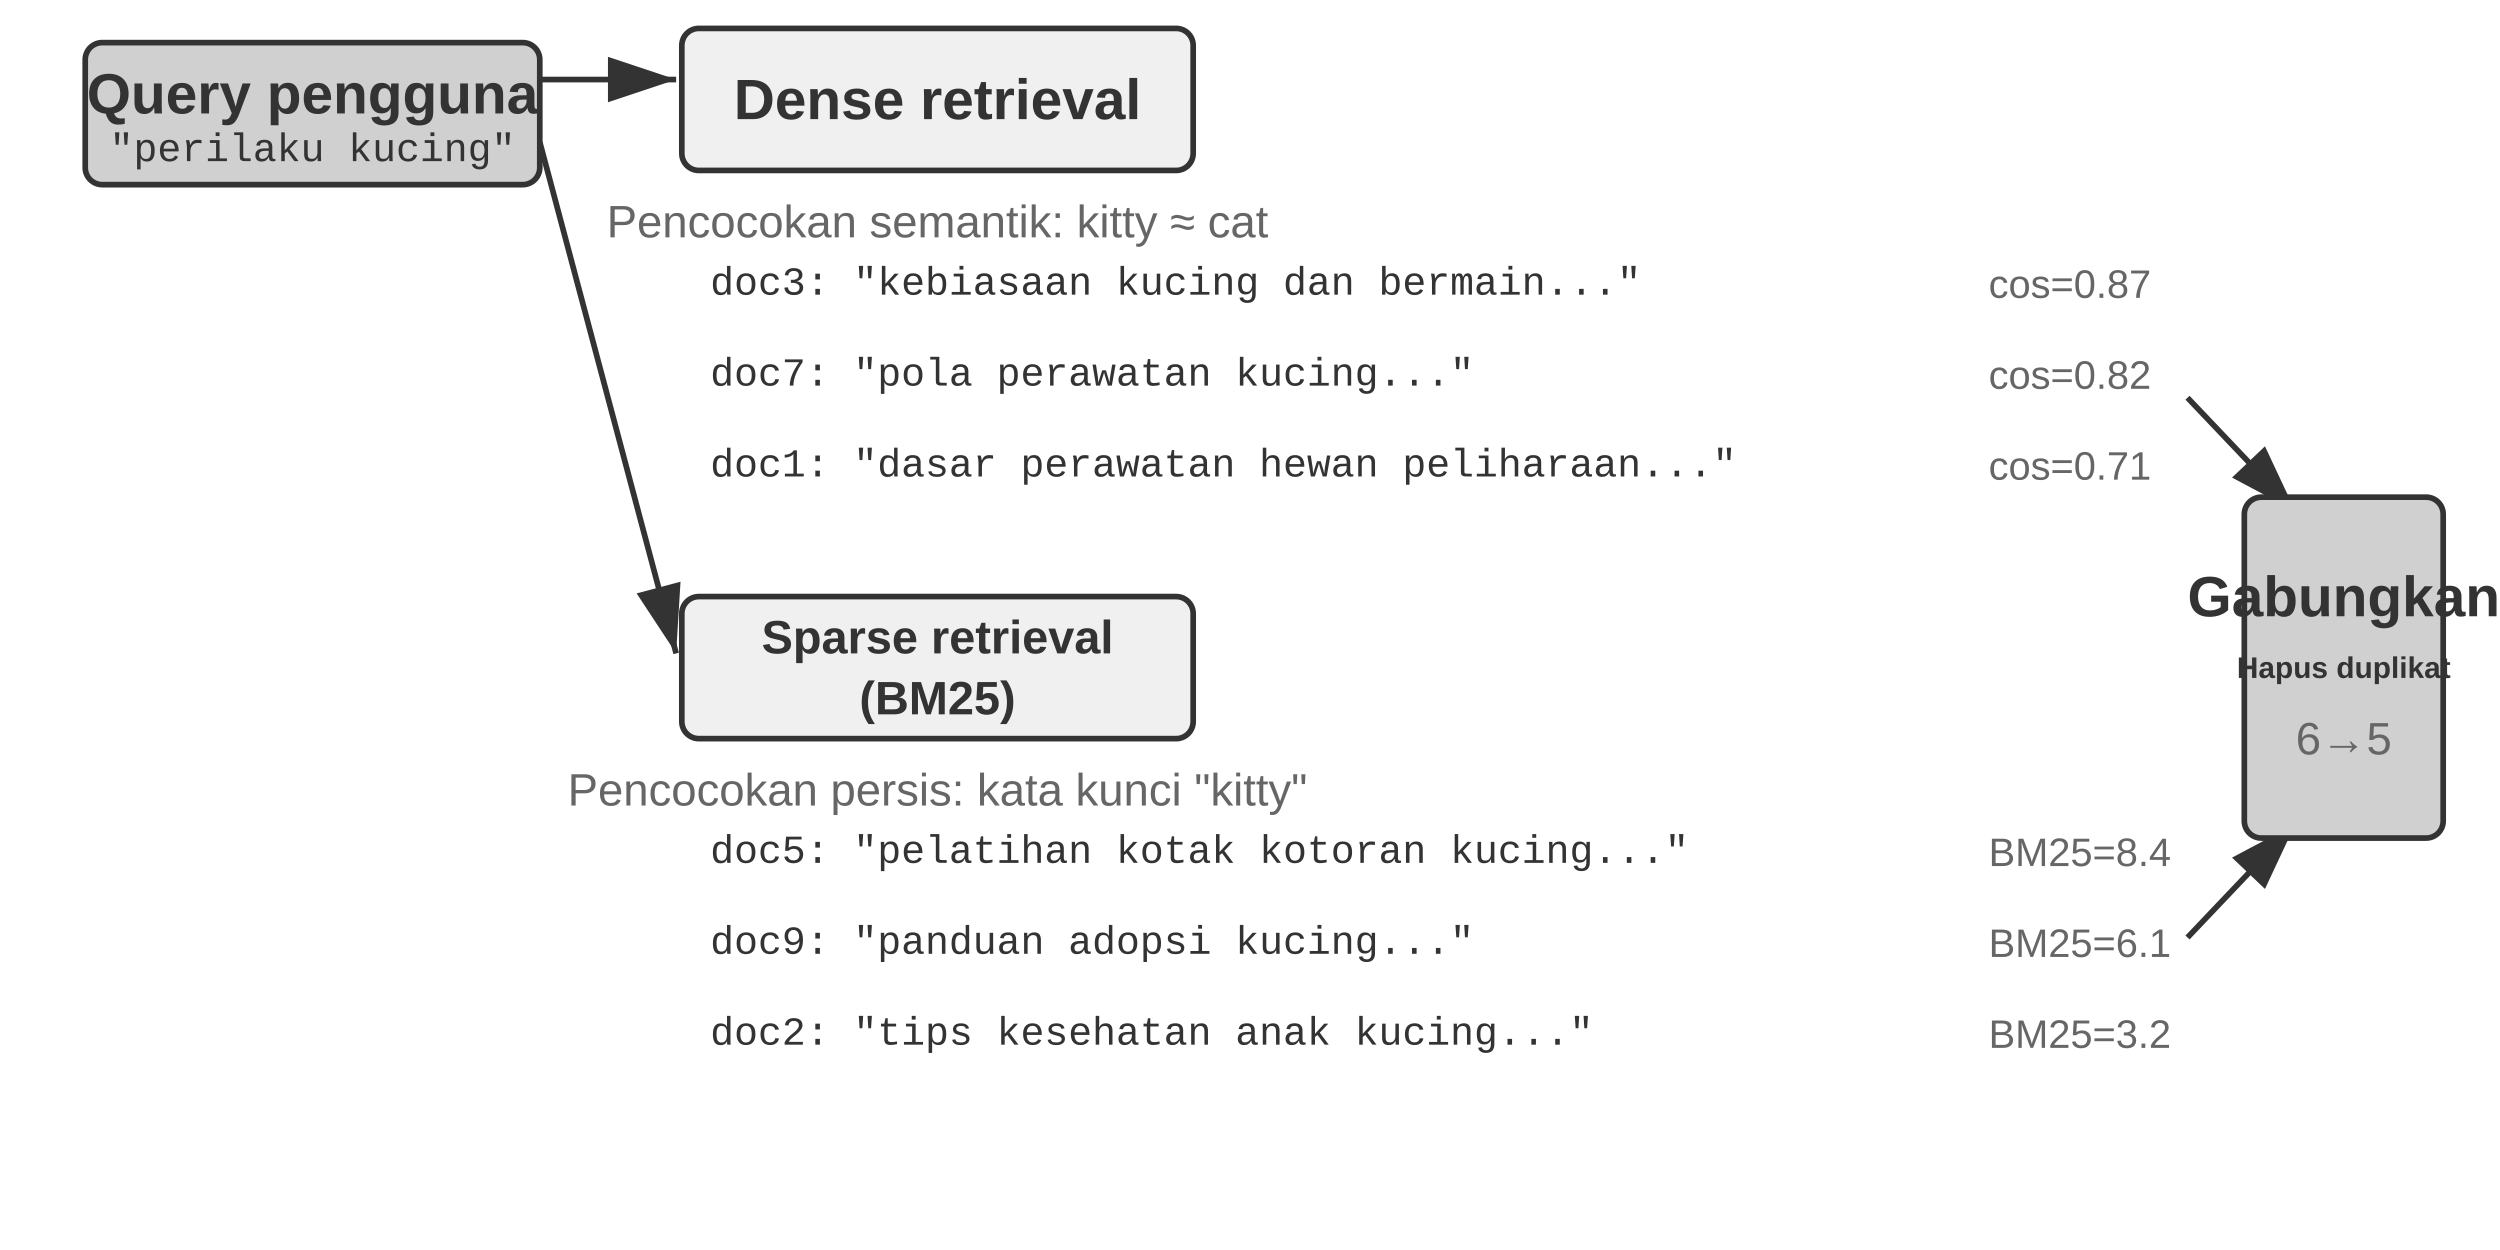
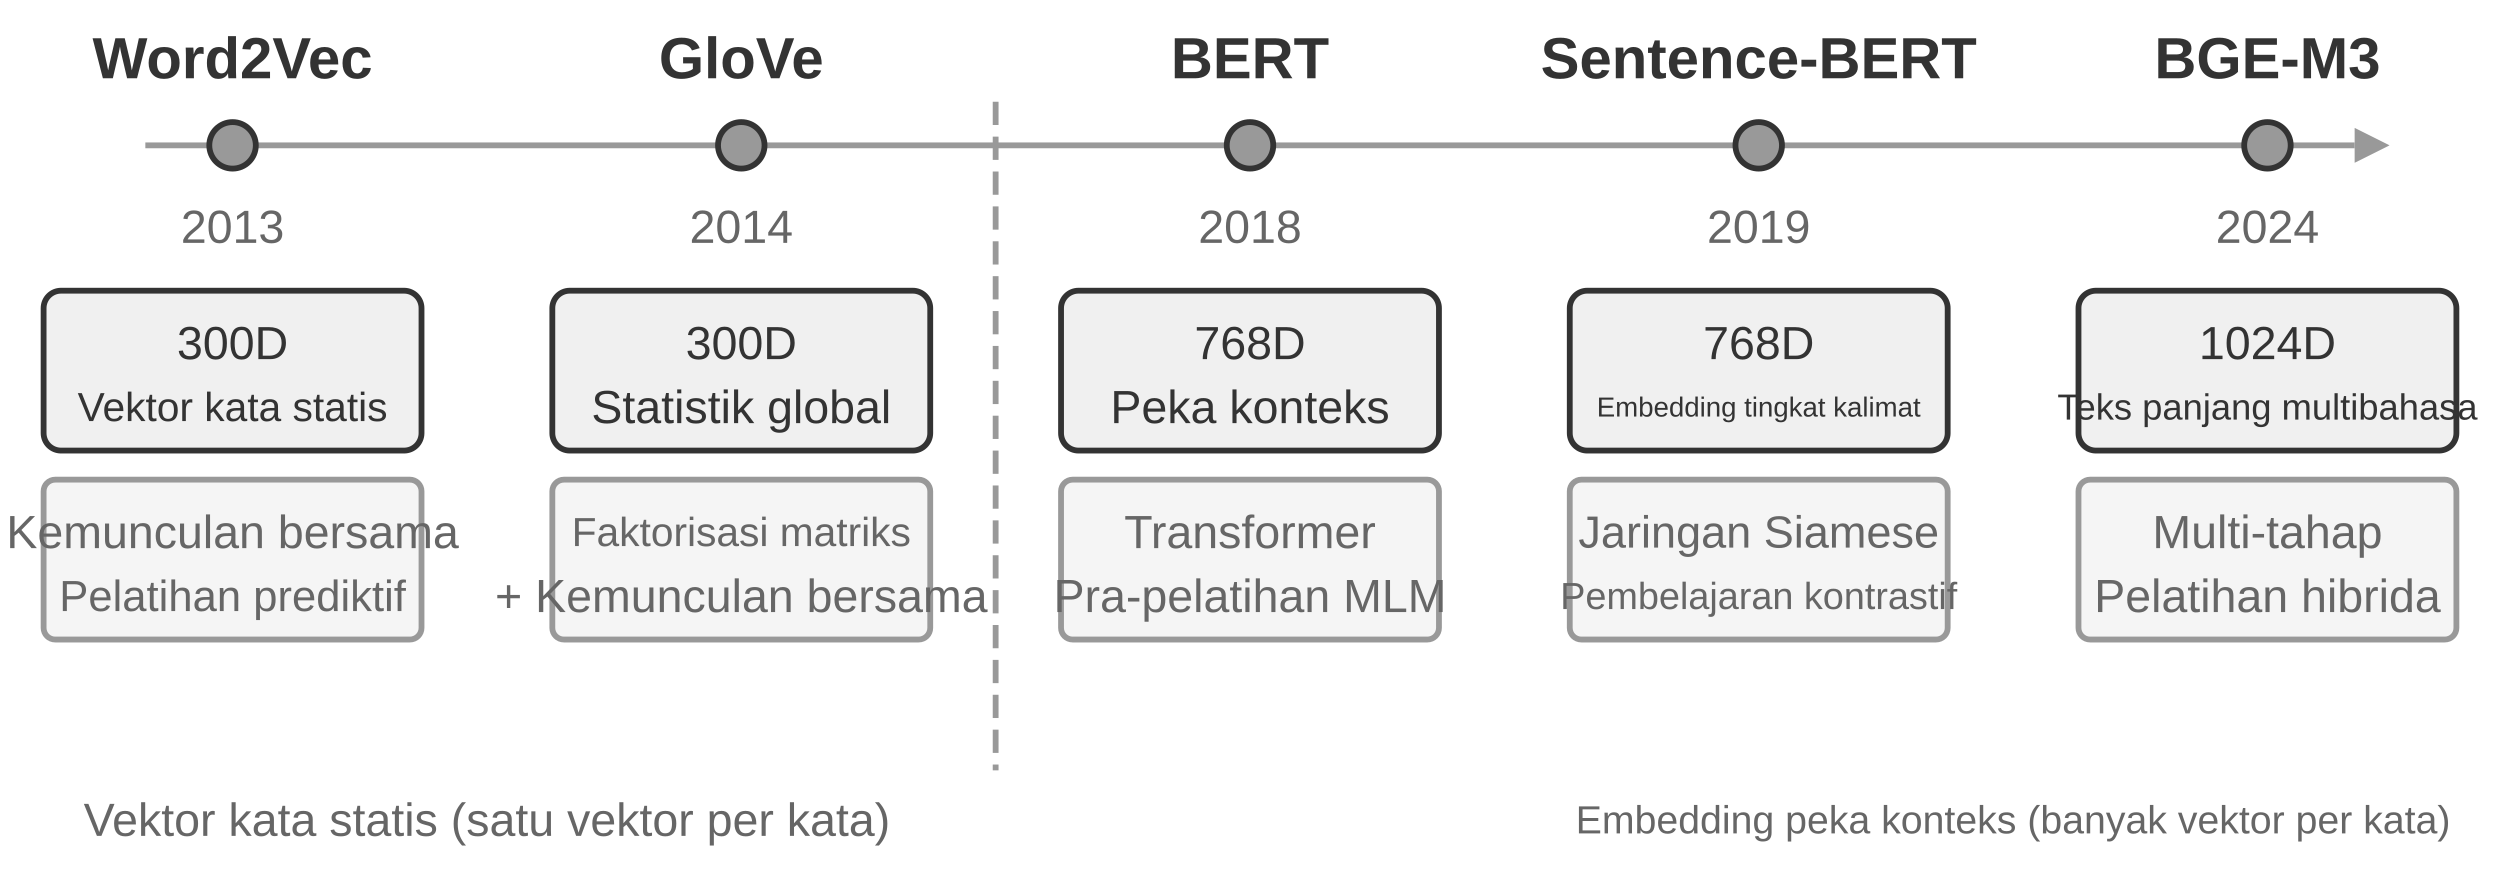
- <svg xmlns="http://www.w3.org/2000/svg" viewBox="0 40 880 440" width="880" height="440" style="background:#ffffff">
+ <svg xmlns="http://www.w3.org/2000/svg" viewBox="0 40 860 300" width="860" height="300" style="background:#ffffff">
  <defs>
    <marker id="ah" markerWidth="12" markerHeight="8" refX="12" refY="4" orient="auto">
      <polygon points="0 0, 12 4, 0 8" fill="#333333" />
    </marker>
    <marker id="ah-light" markerWidth="12" markerHeight="8" refX="12" refY="4" orient="auto">
      <polygon points="0 0, 12 4, 0 8" fill="#999999" />
    </marker>
  </defs>
-   <rect x="30" y="55" width="160" height="50" rx="6" fill="#d0d0d0" stroke="#333333" stroke-width="2" />
-   <text x="110" y="73" font-family="Arial, 'Helvetica Neue', Helvetica, 'PingFang SC', 'Microsoft YaHei', sans-serif" font-size="20" fill="#333333" text-anchor="middle" dominant-baseline="central" font-weight="bold">Query pengguna</text>
-   <text x="110" y="93" font-family="'Courier New', Courier, monospace" font-size="14" fill="#333333" text-anchor="middle" dominant-baseline="central">"perilaku kucing"</text>
-   <line x1="190" y1="68" x2="238" y2="68" stroke="#333333" stroke-width="2" marker-end="url(#ah)" />
-   <rect x="240" y="50" width="180" height="50" rx="6" fill="#f0f0f0" stroke="#333333" stroke-width="2" />
-   <text x="330.0" y="75.0" font-family="Arial, 'Helvetica Neue', Helvetica, 'PingFang SC', 'Microsoft YaHei', sans-serif" font-size="20" fill="#333333" text-anchor="middle" dominant-baseline="central" font-weight="bold">Dense retrieval</text>
-   <text x="330" y="118" font-family="Arial, 'Helvetica Neue', Helvetica, 'PingFang SC', 'Microsoft YaHei', sans-serif" font-size="16" fill="#666666" text-anchor="middle" dominant-baseline="central" font-weight="normal">Pencocokan semantik: kitty ≈ cat</text>
-   <text x="250" y="140" font-family="'Courier New', Courier, monospace" font-size="14" fill="#333333" text-anchor="start" dominant-baseline="central">doc3: "kebiasaan kucing dan bermain..."</text>
-   <text x="700" y="140" font-family="Arial, 'Helvetica Neue', Helvetica, 'PingFang SC', 'Microsoft YaHei', sans-serif" font-size="14" fill="#666666" text-anchor="start" dominant-baseline="central" font-weight="normal">cos=0.87</text>
-   <text x="250" y="172" font-family="'Courier New', Courier, monospace" font-size="14" fill="#333333" text-anchor="start" dominant-baseline="central">doc7: "pola perawatan kucing..."</text>
-   <text x="700" y="172" font-family="Arial, 'Helvetica Neue', Helvetica, 'PingFang SC', 'Microsoft YaHei', sans-serif" font-size="14" fill="#666666" text-anchor="start" dominant-baseline="central" font-weight="normal">cos=0.82</text>
-   <text x="250" y="204" font-family="'Courier New', Courier, monospace" font-size="14" fill="#333333" text-anchor="start" dominant-baseline="central">doc1: "dasar perawatan hewan peliharaan..."</text>
-   <text x="700" y="204" font-family="Arial, 'Helvetica Neue', Helvetica, 'PingFang SC', 'Microsoft YaHei', sans-serif" font-size="14" fill="#666666" text-anchor="start" dominant-baseline="central" font-weight="normal">cos=0.71</text>
-   <line x1="190" y1="90" x2="238" y2="270" stroke="#333333" stroke-width="2" marker-end="url(#ah)" />
-   <rect x="240" y="250" width="180" height="50" rx="6" fill="#f0f0f0" stroke="#333333" stroke-width="2" />
-   <text x="330.0" y="264.275" font-family="Arial, 'Helvetica Neue', Helvetica, 'PingFang SC', 'Microsoft YaHei', sans-serif" font-size="16.5" fill="#333333" text-anchor="middle" dominant-baseline="central" font-weight="bold">Sparse retrieval</text>
-   <text x="330.0" y="285.725" font-family="Arial, 'Helvetica Neue', Helvetica, 'PingFang SC', 'Microsoft YaHei', sans-serif" font-size="16.5" fill="#333333" text-anchor="middle" dominant-baseline="central" font-weight="bold">(BM25)</text>
-   <text x="330" y="318" font-family="Arial, 'Helvetica Neue', Helvetica, 'PingFang SC', 'Microsoft YaHei', sans-serif" font-size="16" fill="#666666" text-anchor="middle" dominant-baseline="central" font-weight="normal">Pencocokan persis: kata kunci "kitty"</text>
-   <text x="250" y="340" font-family="'Courier New', Courier, monospace" font-size="14" fill="#333333" text-anchor="start" dominant-baseline="central">doc5: "pelatihan kotak kotoran kucing..."</text>
-   <text x="700" y="340" font-family="Arial, 'Helvetica Neue', Helvetica, 'PingFang SC', 'Microsoft YaHei', sans-serif" font-size="14" fill="#666666" text-anchor="start" dominant-baseline="central" font-weight="normal">BM25=8.4</text>
-   <text x="250" y="372" font-family="'Courier New', Courier, monospace" font-size="14" fill="#333333" text-anchor="start" dominant-baseline="central">doc9: "panduan adopsi kucing..."</text>
-   <text x="700" y="372" font-family="Arial, 'Helvetica Neue', Helvetica, 'PingFang SC', 'Microsoft YaHei', sans-serif" font-size="14" fill="#666666" text-anchor="start" dominant-baseline="central" font-weight="normal">BM25=6.1</text>
-   <text x="250" y="404" font-family="'Courier New', Courier, monospace" font-size="14" fill="#333333" text-anchor="start" dominant-baseline="central">doc2: "tips kesehatan anak kucing..."</text>
-   <text x="700" y="404" font-family="Arial, 'Helvetica Neue', Helvetica, 'PingFang SC', 'Microsoft YaHei', sans-serif" font-size="14" fill="#666666" text-anchor="start" dominant-baseline="central" font-weight="normal">BM25=3.2</text>
-   <line x1="770" y1="180" x2="808" y2="220" stroke="#333333" stroke-width="2" marker-end="url(#ah)" />
-   <line x1="770" y1="370" x2="808" y2="330" stroke="#333333" stroke-width="2" marker-end="url(#ah)" />
-   <rect x="790" y="215" width="70" height="120" rx="6" fill="#d0d0d0" stroke="#333333" stroke-width="2" />
-   <text x="825" y="250" font-family="Arial, 'Helvetica Neue', Helvetica, 'PingFang SC', 'Microsoft YaHei', sans-serif" font-size="20" fill="#333333" text-anchor="middle" dominant-baseline="central" font-weight="bold">Gabungkan</text>
-   <text x="825" y="275" font-family="Arial, 'Helvetica Neue', Helvetica, 'PingFang SC', 'Microsoft YaHei', sans-serif" font-size="10.5" fill="#333333" text-anchor="middle" dominant-baseline="central" font-weight="bold">Hapus duplikat</text>
-   <text x="825" y="300" font-family="Arial, 'Helvetica Neue', Helvetica, 'PingFang SC', 'Microsoft YaHei', sans-serif" font-size="16" fill="#666666" text-anchor="middle" dominant-baseline="central" font-weight="normal">6→5</text>
+   <line x1="50" y1="90" x2="810" y2="90" stroke="#999999" stroke-width="2" />
+   <polygon points="810,84 822,90 810,96" fill="#999999" />
+   <circle cx="80.0" cy="90" r="8" fill="#999999" stroke="#333333" stroke-width="2" />
+   <text x="80.0" y="60" font-family="Arial, 'Helvetica Neue', Helvetica, 'PingFang SC', 'Microsoft YaHei', sans-serif" font-size="20" fill="#333333" text-anchor="middle" dominant-baseline="central" font-weight="bold">Word2Vec</text>
+   <text x="80.0" y="118" font-family="Arial, 'Helvetica Neue', Helvetica, 'PingFang SC', 'Microsoft YaHei', sans-serif" font-size="16" fill="#666666" text-anchor="middle" dominant-baseline="central" font-weight="normal">2013</text>
+   <rect x="15.0" y="140" width="130" height="55" rx="6" fill="#f0f0f0" stroke="#333333" stroke-width="2" />
+   <text x="80.0" y="158" font-family="Arial, 'Helvetica Neue', Helvetica, 'PingFang SC', 'Microsoft YaHei', sans-serif" font-size="16" fill="#333333" text-anchor="middle" dominant-baseline="central" font-weight="normal">300D</text>
+   <text x="80.0" y="180" font-family="Arial, 'Helvetica Neue', Helvetica, 'PingFang SC', 'Microsoft YaHei', sans-serif" font-size="14" fill="#333333" text-anchor="middle" dominant-baseline="central" font-weight="normal">Vektor kata statis</text>
+   <rect x="15.0" y="205" width="130" height="55" rx="4" fill="#f5f5f5" stroke="#999999" stroke-width="2" />
+   <text x="80.0" y="223" font-family="Arial, 'Helvetica Neue', Helvetica, 'PingFang SC', 'Microsoft YaHei', sans-serif" font-size="16" fill="#666666" text-anchor="middle" dominant-baseline="central" font-weight="normal">Kemunculan bersama</text>
+   <text x="80.0" y="245" font-family="Arial, 'Helvetica Neue', Helvetica, 'PingFang SC', 'Microsoft YaHei', sans-serif" font-size="15" fill="#666666" text-anchor="middle" dominant-baseline="central" font-weight="normal">Pelatihan prediktif</text>
+   <circle cx="255.0" cy="90" r="8" fill="#999999" stroke="#333333" stroke-width="2" />
+   <text x="255.0" y="60" font-family="Arial, 'Helvetica Neue', Helvetica, 'PingFang SC', 'Microsoft YaHei', sans-serif" font-size="20" fill="#333333" text-anchor="middle" dominant-baseline="central" font-weight="bold">GloVe</text>
+   <text x="255.0" y="118" font-family="Arial, 'Helvetica Neue', Helvetica, 'PingFang SC', 'Microsoft YaHei', sans-serif" font-size="16" fill="#666666" text-anchor="middle" dominant-baseline="central" font-weight="normal">2014</text>
+   <rect x="190.0" y="140" width="130" height="55" rx="6" fill="#f0f0f0" stroke="#333333" stroke-width="2" />
+   <text x="255.0" y="158" font-family="Arial, 'Helvetica Neue', Helvetica, 'PingFang SC', 'Microsoft YaHei', sans-serif" font-size="16" fill="#333333" text-anchor="middle" dominant-baseline="central" font-weight="normal">300D</text>
+   <text x="255.0" y="180" font-family="Arial, 'Helvetica Neue', Helvetica, 'PingFang SC', 'Microsoft YaHei', sans-serif" font-size="16" fill="#333333" text-anchor="middle" dominant-baseline="central" font-weight="normal">Statistik global</text>
+   <rect x="190.0" y="205" width="130" height="55" rx="4" fill="#f5f5f5" stroke="#999999" stroke-width="2" />
+   <text x="255.0" y="223" font-family="Arial, 'Helvetica Neue', Helvetica, 'PingFang SC', 'Microsoft YaHei', sans-serif" font-size="14" fill="#666666" text-anchor="middle" dominant-baseline="central" font-weight="normal">Faktorisasi matriks</text>
+   <text x="255.0" y="245" font-family="Arial, 'Helvetica Neue', Helvetica, 'PingFang SC', 'Microsoft YaHei', sans-serif" font-size="16" fill="#666666" text-anchor="middle" dominant-baseline="central" font-weight="normal">+ Kemunculan bersama</text>
+   <circle cx="430.0" cy="90" r="8" fill="#999999" stroke="#333333" stroke-width="2" />
+   <text x="430.0" y="60" font-family="Arial, 'Helvetica Neue', Helvetica, 'PingFang SC', 'Microsoft YaHei', sans-serif" font-size="20" fill="#333333" text-anchor="middle" dominant-baseline="central" font-weight="bold">BERT</text>
+   <text x="430.0" y="118" font-family="Arial, 'Helvetica Neue', Helvetica, 'PingFang SC', 'Microsoft YaHei', sans-serif" font-size="16" fill="#666666" text-anchor="middle" dominant-baseline="central" font-weight="normal">2018</text>
+   <rect x="365.0" y="140" width="130" height="55" rx="6" fill="#f0f0f0" stroke="#333333" stroke-width="2" />
+   <text x="430.0" y="158" font-family="Arial, 'Helvetica Neue', Helvetica, 'PingFang SC', 'Microsoft YaHei', sans-serif" font-size="16" fill="#333333" text-anchor="middle" dominant-baseline="central" font-weight="normal">768D</text>
+   <text x="430.0" y="180" font-family="Arial, 'Helvetica Neue', Helvetica, 'PingFang SC', 'Microsoft YaHei', sans-serif" font-size="16" fill="#333333" text-anchor="middle" dominant-baseline="central" font-weight="normal">Peka konteks</text>
+   <rect x="365.0" y="205" width="130" height="55" rx="4" fill="#f5f5f5" stroke="#999999" stroke-width="2" />
+   <text x="430.0" y="223" font-family="Arial, 'Helvetica Neue', Helvetica, 'PingFang SC', 'Microsoft YaHei', sans-serif" font-size="16" fill="#666666" text-anchor="middle" dominant-baseline="central" font-weight="normal">Transformer</text>
+   <text x="430.0" y="245" font-family="Arial, 'Helvetica Neue', Helvetica, 'PingFang SC', 'Microsoft YaHei', sans-serif" font-size="16" fill="#666666" text-anchor="middle" dominant-baseline="central" font-weight="normal">Pra-pelatihan MLM</text>
+   <circle cx="605.0" cy="90" r="8" fill="#999999" stroke="#333333" stroke-width="2" />
+   <text x="605.0" y="60" font-family="Arial, 'Helvetica Neue', Helvetica, 'PingFang SC', 'Microsoft YaHei', sans-serif" font-size="20" fill="#333333" text-anchor="middle" dominant-baseline="central" font-weight="bold">Sentence-BERT</text>
+   <text x="605.0" y="118" font-family="Arial, 'Helvetica Neue', Helvetica, 'PingFang SC', 'Microsoft YaHei', sans-serif" font-size="16" fill="#666666" text-anchor="middle" dominant-baseline="central" font-weight="normal">2019</text>
+   <rect x="540.0" y="140" width="130" height="55" rx="6" fill="#f0f0f0" stroke="#333333" stroke-width="2" />
+   <text x="605.0" y="158" font-family="Arial, 'Helvetica Neue', Helvetica, 'PingFang SC', 'Microsoft YaHei', sans-serif" font-size="16" fill="#333333" text-anchor="middle" dominant-baseline="central" font-weight="normal">768D</text>
+   <text x="605.0" y="180" font-family="Arial, 'Helvetica Neue', Helvetica, 'PingFang SC', 'Microsoft YaHei', sans-serif" font-size="9.5" fill="#333333" text-anchor="middle" dominant-baseline="central" font-weight="normal">Embedding tingkat kalimat</text>
+   <rect x="540.0" y="205" width="130" height="55" rx="4" fill="#f5f5f5" stroke="#999999" stroke-width="2" />
+   <text x="605.0" y="223" font-family="Arial, 'Helvetica Neue', Helvetica, 'PingFang SC', 'Microsoft YaHei', sans-serif" font-size="15.5" fill="#666666" text-anchor="middle" dominant-baseline="central" font-weight="normal">Jaringan Siamese</text>
+   <text x="605.0" y="245" font-family="Arial, 'Helvetica Neue', Helvetica, 'PingFang SC', 'Microsoft YaHei', sans-serif" font-size="13" fill="#666666" text-anchor="middle" dominant-baseline="central" font-weight="normal">Pembelajaran kontrastif</text>
+   <circle cx="780.0" cy="90" r="8" fill="#999999" stroke="#333333" stroke-width="2" />
+   <text x="780.0" y="60" font-family="Arial, 'Helvetica Neue', Helvetica, 'PingFang SC', 'Microsoft YaHei', sans-serif" font-size="20" fill="#333333" text-anchor="middle" dominant-baseline="central" font-weight="bold">BGE-M3</text>
+   <text x="780.0" y="118" font-family="Arial, 'Helvetica Neue', Helvetica, 'PingFang SC', 'Microsoft YaHei', sans-serif" font-size="16" fill="#666666" text-anchor="middle" dominant-baseline="central" font-weight="normal">2024</text>
+   <rect x="715.0" y="140" width="130" height="55" rx="6" fill="#f0f0f0" stroke="#333333" stroke-width="2" />
+   <text x="780.0" y="158" font-family="Arial, 'Helvetica Neue', Helvetica, 'PingFang SC', 'Microsoft YaHei', sans-serif" font-size="16" fill="#333333" text-anchor="middle" dominant-baseline="central" font-weight="normal">1024D</text>
+   <text x="780.0" y="180" font-family="Arial, 'Helvetica Neue', Helvetica, 'PingFang SC', 'Microsoft YaHei', sans-serif" font-size="12.5" fill="#333333" text-anchor="middle" dominant-baseline="central" font-weight="normal">Teks panjang multibahasa</text>
+   <rect x="715.0" y="205" width="130" height="55" rx="4" fill="#f5f5f5" stroke="#999999" stroke-width="2" />
+   <text x="780.0" y="223" font-family="Arial, 'Helvetica Neue', Helvetica, 'PingFang SC', 'Microsoft YaHei', sans-serif" font-size="16" fill="#666666" text-anchor="middle" dominant-baseline="central" font-weight="normal">Multi-tahap</text>
+   <text x="780.0" y="245" font-family="Arial, 'Helvetica Neue', Helvetica, 'PingFang SC', 'Microsoft YaHei', sans-serif" font-size="16" fill="#666666" text-anchor="middle" dominant-baseline="central" font-weight="normal">Pelatihan hibrida</text>
+   <text x="167.5" y="322" font-family="Arial, 'Helvetica Neue', Helvetica, 'PingFang SC', 'Microsoft YaHei', sans-serif" font-size="16" fill="#666666" text-anchor="middle" dominant-baseline="central" font-weight="normal">Vektor kata statis (satu vektor per kata)</text>
+   <text x="692.5" y="322" font-family="Arial, 'Helvetica Neue', Helvetica, 'PingFang SC', 'Microsoft YaHei', sans-serif" font-size="13.5" fill="#666666" text-anchor="middle" dominant-baseline="central" font-weight="normal">Embedding peka konteks (banyak vektor per kata)</text>
+   <line x1="342.5" y1="75" x2="342.5" y2="305" stroke="#999999" stroke-width="2" stroke-dasharray="8,4" />
</svg>
